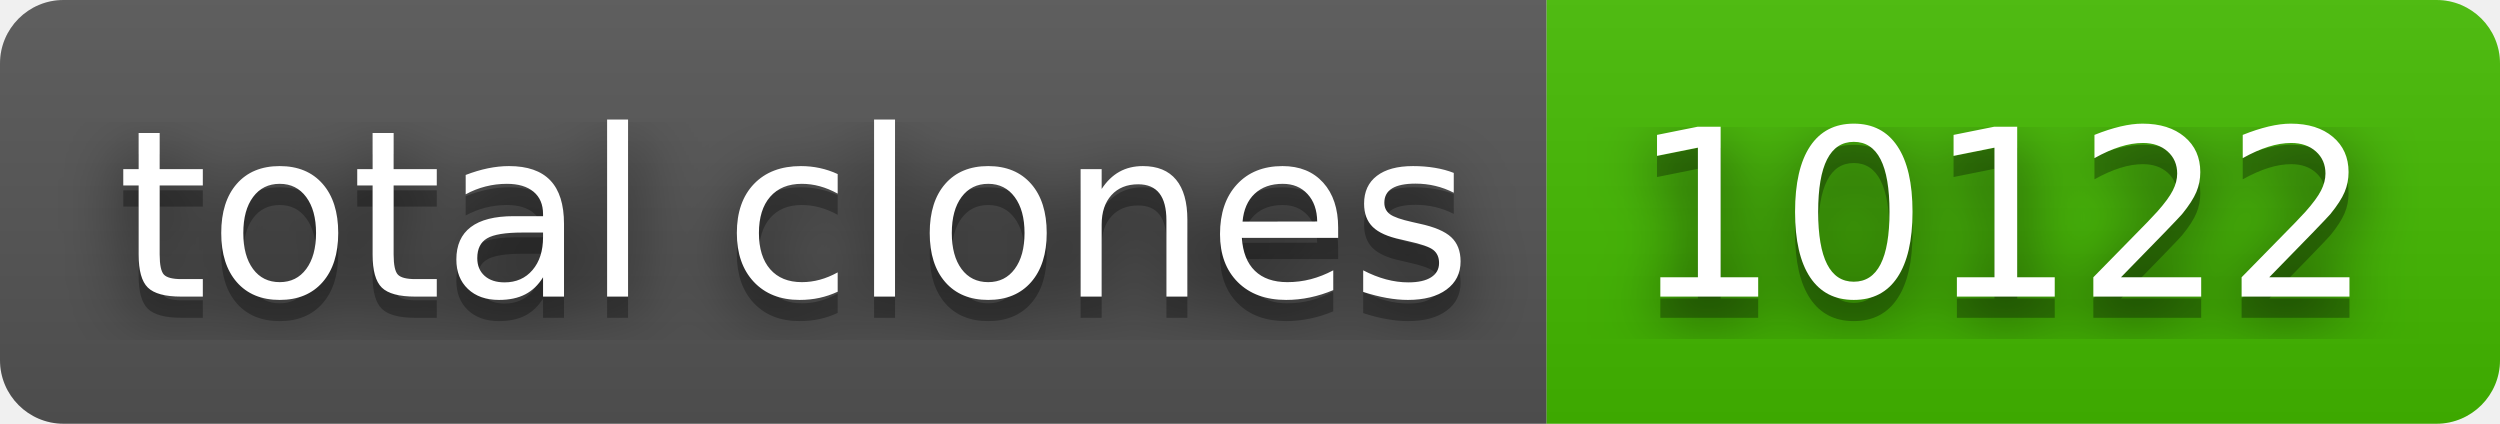
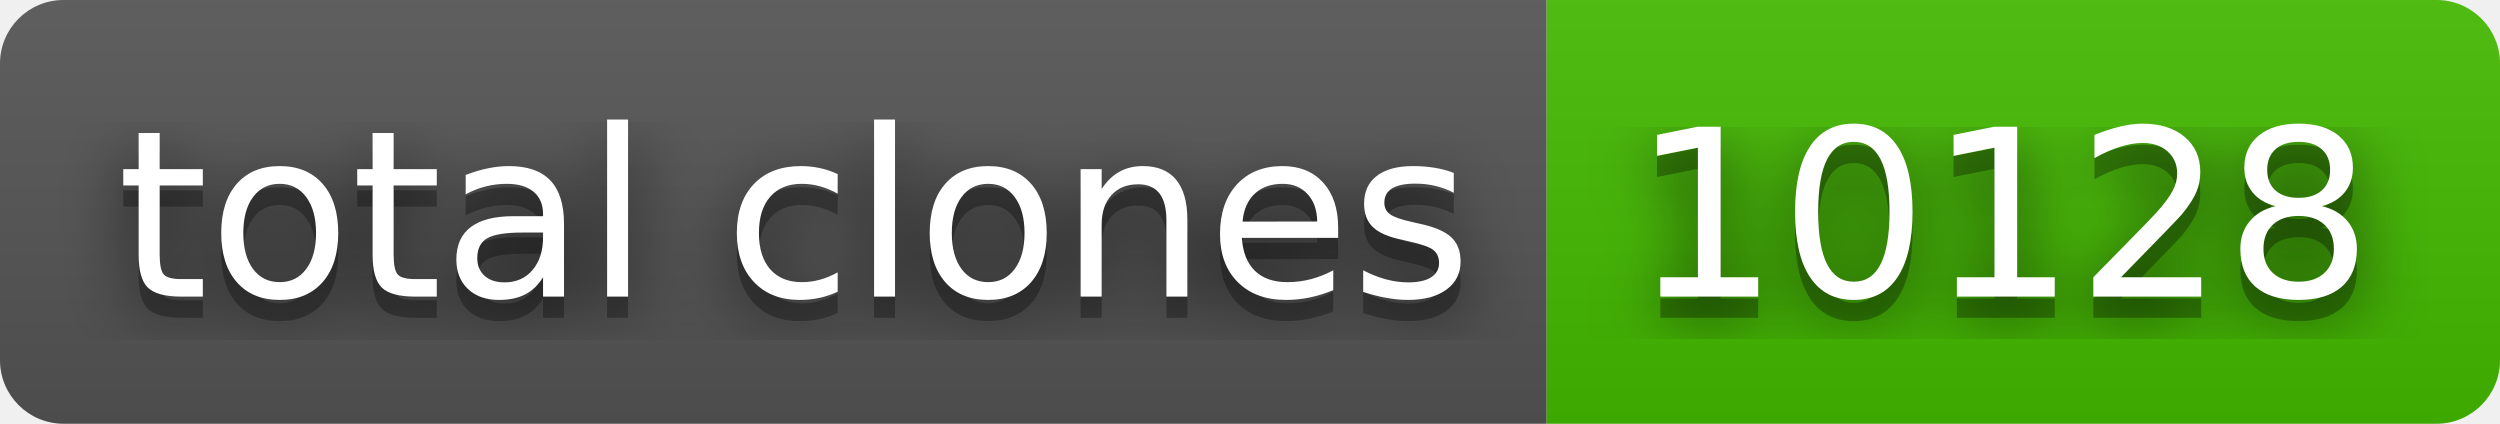
- <svg xmlns="http://www.w3.org/2000/svg" width="118" height="20" role="img" aria-label="total clones: 10122">
+ <svg xmlns="http://www.w3.org/2000/svg" width="118" height="20" role="img" aria-label="total clones: 10128">
  <filter id="blur">
    <feGaussianBlur stdDeviation="16" />
  </filter>
  <linearGradient id="s" x2="0" y2="100%">
    <stop offset="0" stop-color="#bbb" stop-opacity=".1" />
    <stop offset="1" stop-opacity=".1" />
  </linearGradient>
  <clipPath id="r">
    <rect width="118" height="20" rx="3" />
  </clipPath>
  <g clip-path="url(#r)">
    <rect width="73" height="20" fill="#555" />
    <rect x="73" width="45" height="20" fill="#4b0" />
    <rect width="118" height="20" fill="url(#s)" />
  </g>
  <g fill="#fff" text-anchor="middle" font-family="Verdana,Geneva,DejaVu Sans,sans-serif" text-rendering="geometricPrecision" font-size="110">
    <g transform="scale(.1)">
      <g aria-hidden="true" fill="#010101">
        <text x="375" y="150" fill-opacity=".8" filter="url(#blur)" textLength="630">total clones</text>
        <text x="375" y="150" fill-opacity=".3" textLength="630">total clones</text>
      </g>
      <text x="375" y="140" textLength="630">total clones</text>
    </g>
    <g transform="scale(.1)">
      <g aria-hidden="true" fill="#010101">
-         <text x="945" y="150" fill-opacity=".8" filter="url(#blur)" textLength="350">10122</text>
-         <text x="945" y="150" fill-opacity=".3" textLength="350">10122</text>
+         <text x="945" y="150" fill-opacity=".8" filter="url(#blur)" textLength="350">10128</text>
+         <text x="945" y="150" fill-opacity=".3" textLength="350">10128</text>
      </g>
-       <text x="945" y="140" textLength="350">10122</text>
+       <text x="945" y="140" textLength="350">10128</text>
    </g>
  </g>
</svg>
